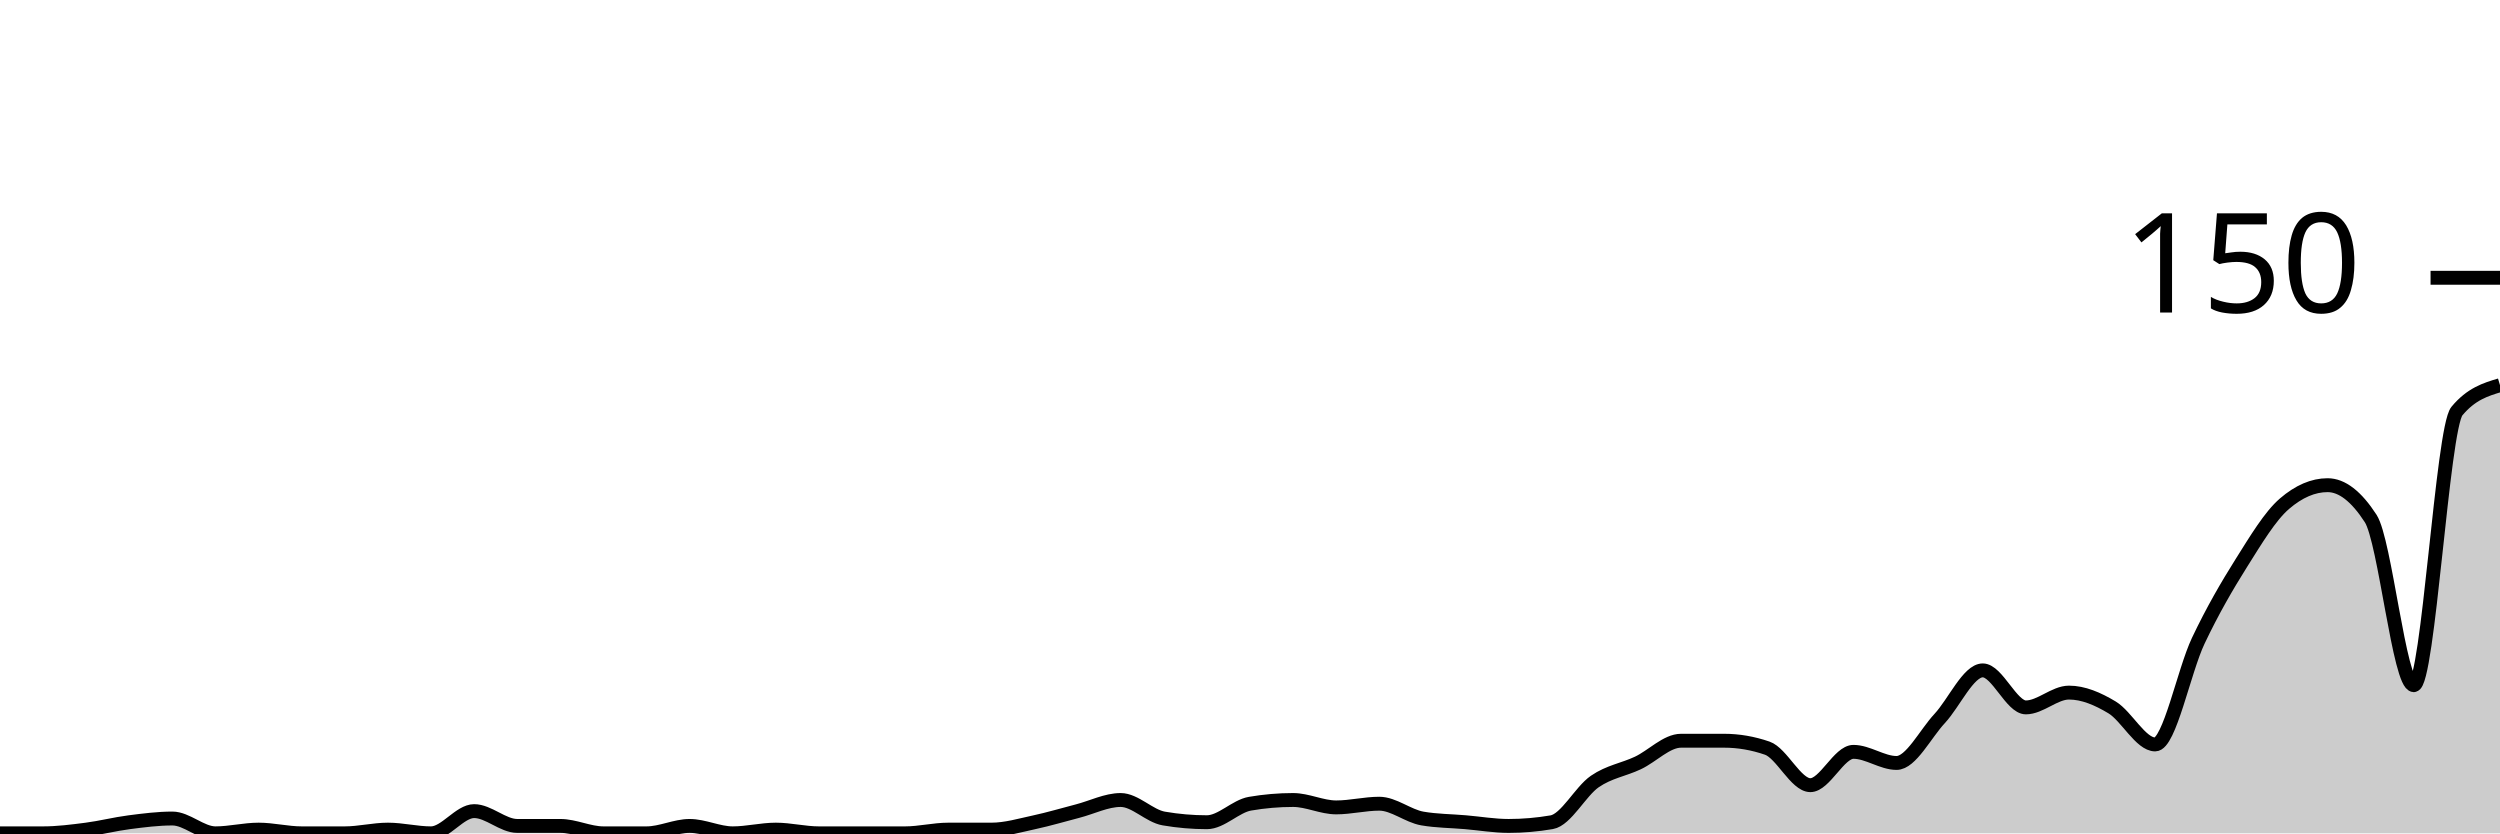
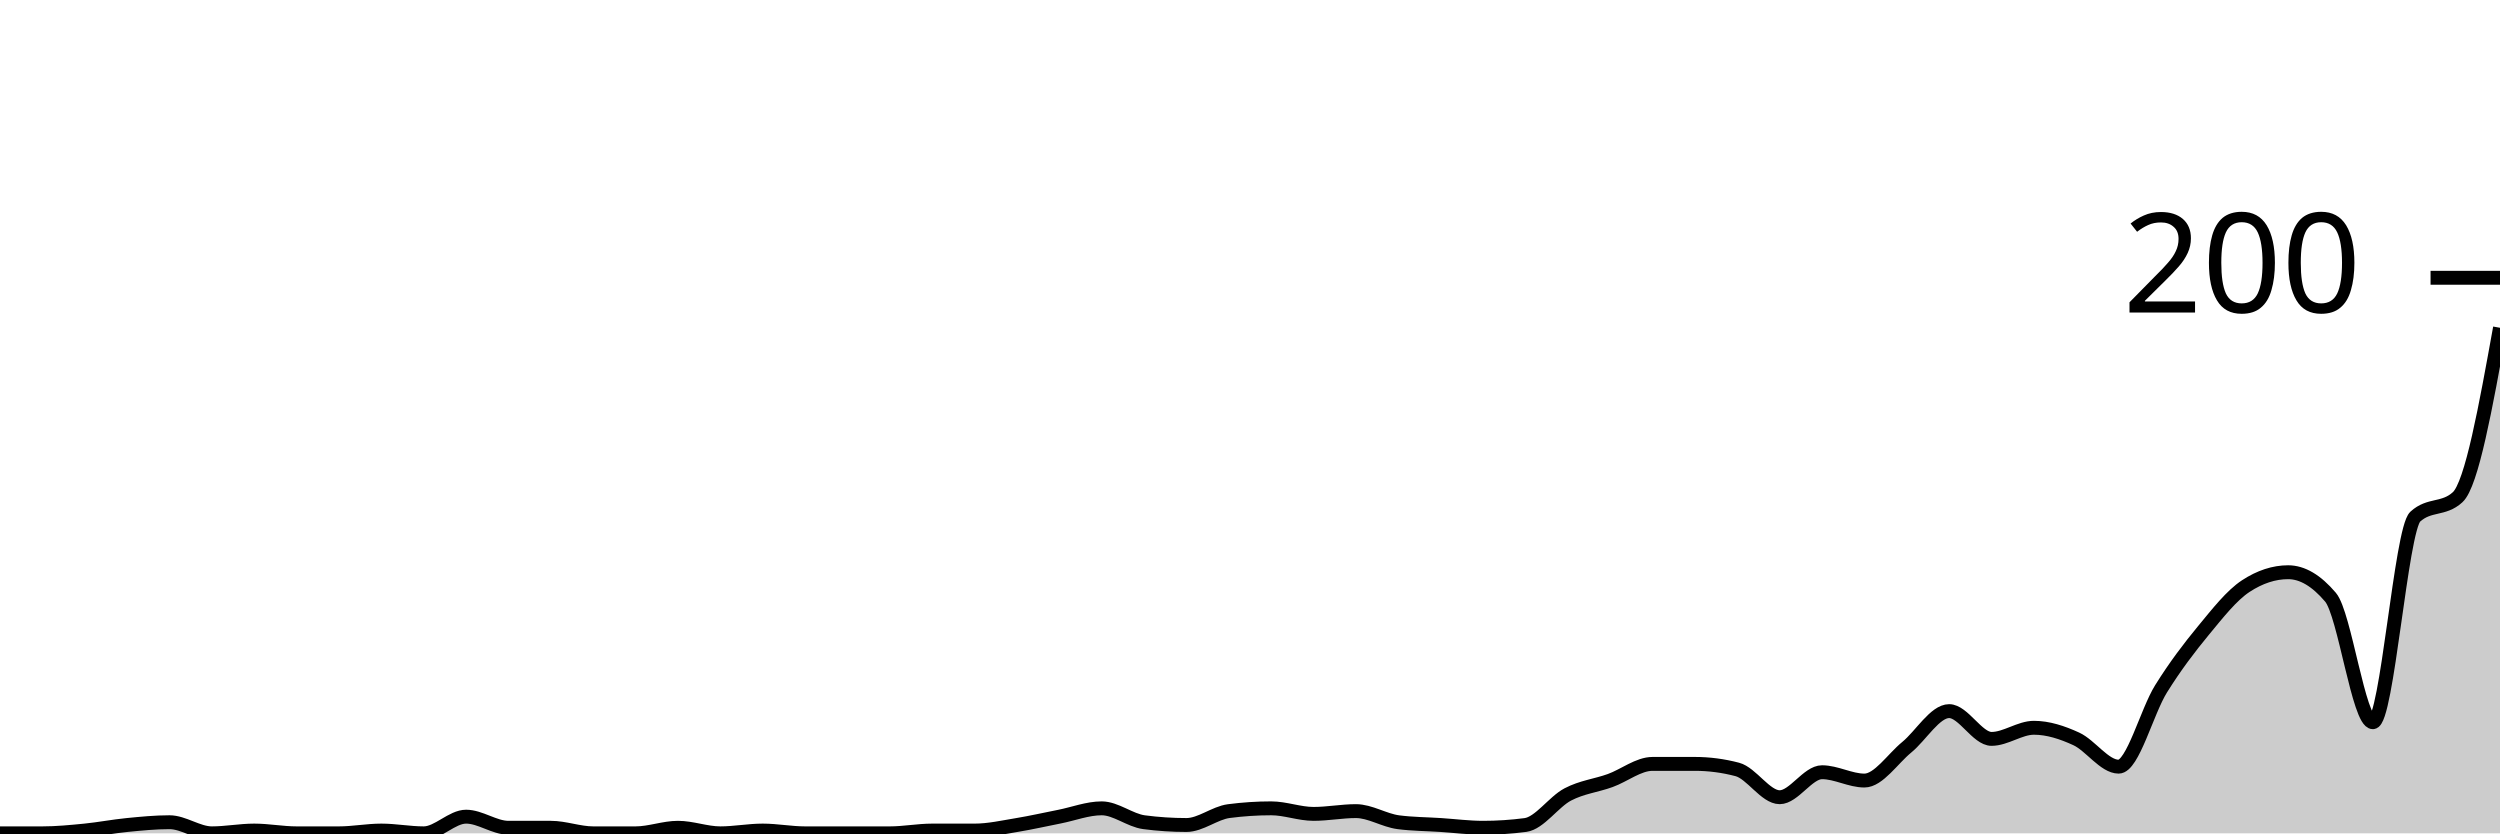
<svg xmlns="http://www.w3.org/2000/svg" viewBox="0 0 180 60">
  <g transform="translate(0,20)">
-     <path class="area" fill="rgba(0, 0, 0, 0.2)" d="M0,40C1.034,40,2.069,40,3.103,40C4.138,40,5.172,39.867,6.207,39.733C7.241,39.6,8.276,39.333,9.31,39.2C10.345,39.067,11.379,38.933,12.414,38.933C13.448,38.933,14.483,40,15.517,40C16.552,40,17.586,39.733,18.621,39.733C19.655,39.733,20.69,40,21.724,40C22.759,40,23.793,40,24.828,40C25.862,40,26.897,39.733,27.931,39.733C28.966,39.733,30,40,31.034,40C32.069,40,33.103,38.4,34.138,38.4C35.172,38.4,36.207,39.467,37.241,39.467C38.276,39.467,39.31,39.467,40.345,39.467C41.379,39.467,42.414,40,43.448,40C44.483,40,45.517,40,46.552,40C47.586,40,48.621,39.467,49.655,39.467C50.69,39.467,51.724,40,52.759,40C53.793,40,54.828,39.733,55.862,39.733C56.897,39.733,57.931,40,58.966,40C60,40,61.034,40,62.069,40C63.103,40,64.138,40,65.172,40C66.207,40,67.241,39.733,68.276,39.733C69.31,39.733,70.345,39.733,71.379,39.733C72.414,39.733,73.448,39.422,74.483,39.2C75.517,38.978,76.552,38.667,77.586,38.4C78.621,38.133,79.655,37.6,80.69,37.6C81.724,37.6,82.759,38.756,83.793,38.933C84.828,39.111,85.862,39.2,86.897,39.2C87.931,39.2,88.966,38.044,90,37.867C91.034,37.689,92.069,37.6,93.103,37.6C94.138,37.6,95.172,38.133,96.207,38.133C97.241,38.133,98.276,37.867,99.31,37.867C100.345,37.867,101.379,38.756,102.414,38.933C103.448,39.111,104.483,39.111,105.517,39.2C106.552,39.289,107.586,39.467,108.621,39.467C109.655,39.467,110.69,39.378,111.724,39.2C112.759,39.022,113.793,36.978,114.828,36.267C115.862,35.556,116.897,35.422,117.931,34.933C118.966,34.444,120,33.333,121.034,33.333C122.069,33.333,123.103,33.333,124.138,33.333C125.172,33.333,126.207,33.511,127.241,33.867C128.276,34.222,129.31,36.533,130.345,36.533C131.379,36.533,132.414,34.133,133.448,34.133C134.483,34.133,135.517,34.933,136.552,34.933C137.586,34.933,138.621,32.844,139.655,31.733C140.69,30.622,141.724,28.267,142.759,28.267C143.793,28.267,144.828,30.933,145.862,30.933C146.897,30.933,147.931,29.867,148.966,29.867C150,29.867,151.034,30.311,152.069,30.933C153.103,31.556,154.138,33.6,155.172,33.6C156.207,33.6,157.241,28.311,158.276,26.133C159.31,23.956,160.345,22.178,161.379,20.533C162.414,18.889,163.448,17.156,164.483,16.267C165.517,15.378,166.552,14.933,167.586,14.933C168.621,14.933,169.655,15.733,170.69,17.333C171.724,18.933,172.759,29.333,173.793,29.333C174.828,29.333,175.862,10.844,176.897,9.6C177.931,8.356,178.966,8.044,180,7.733L180,40C178.966,40,177.931,40,176.897,40C175.862,40,174.828,40,173.793,40C172.759,40,171.724,40,170.69,40C169.655,40,168.621,40,167.586,40C166.552,40,165.517,40,164.483,40C163.448,40,162.414,40,161.379,40C160.345,40,159.31,40,158.276,40C157.241,40,156.207,40,155.172,40C154.138,40,153.103,40,152.069,40C151.034,40,150,40,148.966,40C147.931,40,146.897,40,145.862,40C144.828,40,143.793,40,142.759,40C141.724,40,140.69,40,139.655,40C138.621,40,137.586,40,136.552,40C135.517,40,134.483,40,133.448,40C132.414,40,131.379,40,130.345,40C129.31,40,128.276,40,127.241,40C126.207,40,125.172,40,124.138,40C123.103,40,122.069,40,121.034,40C120,40,118.966,40,117.931,40C116.897,40,115.862,40,114.828,40C113.793,40,112.759,40,111.724,40C110.69,40,109.655,40,108.621,40C107.586,40,106.552,40,105.517,40C104.483,40,103.448,40,102.414,40C101.379,40,100.345,40,99.31,40C98.276,40,97.241,40,96.207,40C95.172,40,94.138,40,93.103,40C92.069,40,91.034,40,90,40C88.966,40,87.931,40,86.897,40C85.862,40,84.828,40,83.793,40C82.759,40,81.724,40,80.69,40C79.655,40,78.621,40,77.586,40C76.552,40,75.517,40,74.483,40C73.448,40,72.414,40,71.379,40C70.345,40,69.31,40,68.276,40C67.241,40,66.207,40,65.172,40C64.138,40,63.103,40,62.069,40C61.034,40,60,40,58.966,40C57.931,40,56.897,40,55.862,40C54.828,40,53.793,40,52.759,40C51.724,40,50.69,40,49.655,40C48.621,40,47.586,40,46.552,40C45.517,40,44.483,40,43.448,40C42.414,40,41.379,40,40.345,40C39.31,40,38.276,40,37.241,40C36.207,40,35.172,40,34.138,40C33.103,40,32.069,40,31.034,40C30,40,28.966,40,27.931,40C26.897,40,25.862,40,24.828,40C23.793,40,22.759,40,21.724,40C20.69,40,19.655,40,18.621,40C17.586,40,16.552,40,15.517,40C14.483,40,13.448,40,12.414,40C11.379,40,10.345,40,9.31,40C8.276,40,7.241,40,6.207,40C5.172,40,4.138,40,3.103,40C2.069,40,1.034,40,0,40Z" />
-     <path class="line" stroke="black" fill="none" d="M0,40C1.034,40,2.069,40,3.103,40C4.138,40,5.172,39.867,6.207,39.733C7.241,39.6,8.276,39.333,9.31,39.2C10.345,39.067,11.379,38.933,12.414,38.933C13.448,38.933,14.483,40,15.517,40C16.552,40,17.586,39.733,18.621,39.733C19.655,39.733,20.69,40,21.724,40C22.759,40,23.793,40,24.828,40C25.862,40,26.897,39.733,27.931,39.733C28.966,39.733,30,40,31.034,40C32.069,40,33.103,38.4,34.138,38.4C35.172,38.4,36.207,39.467,37.241,39.467C38.276,39.467,39.31,39.467,40.345,39.467C41.379,39.467,42.414,40,43.448,40C44.483,40,45.517,40,46.552,40C47.586,40,48.621,39.467,49.655,39.467C50.69,39.467,51.724,40,52.759,40C53.793,40,54.828,39.733,55.862,39.733C56.897,39.733,57.931,40,58.966,40C60,40,61.034,40,62.069,40C63.103,40,64.138,40,65.172,40C66.207,40,67.241,39.733,68.276,39.733C69.31,39.733,70.345,39.733,71.379,39.733C72.414,39.733,73.448,39.422,74.483,39.2C75.517,38.978,76.552,38.667,77.586,38.4C78.621,38.133,79.655,37.6,80.69,37.6C81.724,37.6,82.759,38.756,83.793,38.933C84.828,39.111,85.862,39.2,86.897,39.2C87.931,39.2,88.966,38.044,90,37.867C91.034,37.689,92.069,37.6,93.103,37.6C94.138,37.6,95.172,38.133,96.207,38.133C97.241,38.133,98.276,37.867,99.31,37.867C100.345,37.867,101.379,38.756,102.414,38.933C103.448,39.111,104.483,39.111,105.517,39.2C106.552,39.289,107.586,39.467,108.621,39.467C109.655,39.467,110.69,39.378,111.724,39.2C112.759,39.022,113.793,36.978,114.828,36.267C115.862,35.556,116.897,35.422,117.931,34.933C118.966,34.444,120,33.333,121.034,33.333C122.069,33.333,123.103,33.333,124.138,33.333C125.172,33.333,126.207,33.511,127.241,33.867C128.276,34.222,129.31,36.533,130.345,36.533C131.379,36.533,132.414,34.133,133.448,34.133C134.483,34.133,135.517,34.933,136.552,34.933C137.586,34.933,138.621,32.844,139.655,31.733C140.69,30.622,141.724,28.267,142.759,28.267C143.793,28.267,144.828,30.933,145.862,30.933C146.897,30.933,147.931,29.867,148.966,29.867C150,29.867,151.034,30.311,152.069,30.933C153.103,31.556,154.138,33.6,155.172,33.6C156.207,33.6,157.241,28.311,158.276,26.133C159.31,23.956,160.345,22.178,161.379,20.533C162.414,18.889,163.448,17.156,164.483,16.267C165.517,15.378,166.552,14.933,167.586,14.933C168.621,14.933,169.655,15.733,170.69,17.333C171.724,18.933,172.759,29.333,173.793,29.333C174.828,29.333,175.862,10.844,176.897,9.6C177.931,8.356,178.966,8.044,180,7.733" />
+     <path class="area" fill="rgba(0, 0, 0, 0.2)" d="M0,40C1.017,40,2.034,40,3.051,40C4.068,40,5.085,39.9,6.102,39.8C7.119,39.7,8.136,39.5,9.153,39.4C10.169,39.3,11.186,39.2,12.203,39.2C13.22,39.2,14.237,40,15.254,40C16.271,40,17.288,39.8,18.305,39.8C19.322,39.8,20.339,40,21.356,40C22.373,40,23.39,40,24.407,40C25.424,40,26.441,39.8,27.458,39.8C28.475,39.8,29.492,40,30.508,40C31.525,40,32.542,38.8,33.559,38.8C34.576,38.8,35.593,39.6,36.61,39.6C37.627,39.6,38.644,39.6,39.661,39.6C40.678,39.6,41.695,40,42.712,40C43.729,40,44.746,40,45.763,40C46.78,40,47.797,39.6,48.814,39.6C49.831,39.6,50.847,40,51.864,40C52.881,40,53.898,39.8,54.915,39.8C55.932,39.8,56.949,40,57.966,40C58.983,40,60,40,61.017,40C62.034,40,63.051,40,64.068,40C65.085,40,66.102,39.8,67.119,39.8C68.136,39.8,69.153,39.8,70.169,39.8C71.186,39.8,72.203,39.567,73.22,39.4C74.237,39.233,75.254,39,76.271,38.8C77.288,38.6,78.305,38.2,79.322,38.2C80.339,38.2,81.356,39.067,82.373,39.2C83.39,39.333,84.407,39.4,85.424,39.4C86.441,39.4,87.458,38.533,88.475,38.4C89.492,38.267,90.508,38.2,91.525,38.2C92.542,38.2,93.559,38.6,94.576,38.6C95.593,38.6,96.61,38.4,97.627,38.4C98.644,38.4,99.661,39.067,100.678,39.2C101.695,39.333,102.712,39.333,103.729,39.4C104.746,39.467,105.763,39.6,106.78,39.6C107.797,39.6,108.814,39.533,109.831,39.4C110.847,39.267,111.864,37.733,112.881,37.2C113.898,36.667,114.915,36.567,115.932,36.2C116.949,35.833,117.966,35,118.983,35C120,35,121.017,35,122.034,35C123.051,35,124.068,35.133,125.085,35.4C126.102,35.667,127.119,37.4,128.136,37.4C129.153,37.4,130.169,35.6,131.186,35.6C132.203,35.6,133.22,36.2,134.237,36.2C135.254,36.2,136.271,34.633,137.288,33.8C138.305,32.967,139.322,31.2,140.339,31.2C141.356,31.2,142.373,33.2,143.39,33.2C144.407,33.2,145.424,32.4,146.441,32.4C147.458,32.4,148.475,32.733,149.492,33.2C150.508,33.667,151.525,35.2,152.542,35.2C153.559,35.2,154.576,31.233,155.593,29.6C156.61,27.967,157.627,26.633,158.644,25.4C159.661,24.167,160.678,22.867,161.695,22.2C162.712,21.533,163.729,21.2,164.746,21.2C165.763,21.2,166.78,21.8,167.797,23C168.814,24.2,169.831,32,170.847,32C171.864,32,172.881,18.133,173.898,17.2C174.915,16.267,175.932,16.733,176.949,15.8C177.966,14.867,178.983,9.233,180,3.6L180,40C178.983,40,177.966,40,176.949,40C175.932,40,174.915,40,173.898,40C172.881,40,171.864,40,170.847,40C169.831,40,168.814,40,167.797,40C166.78,40,165.763,40,164.746,40C163.729,40,162.712,40,161.695,40C160.678,40,159.661,40,158.644,40C157.627,40,156.61,40,155.593,40C154.576,40,153.559,40,152.542,40C151.525,40,150.508,40,149.492,40C148.475,40,147.458,40,146.441,40C145.424,40,144.407,40,143.39,40C142.373,40,141.356,40,140.339,40C139.322,40,138.305,40,137.288,40C136.271,40,135.254,40,134.237,40C133.22,40,132.203,40,131.186,40C130.169,40,129.153,40,128.136,40C127.119,40,126.102,40,125.085,40C124.068,40,123.051,40,122.034,40C121.017,40,120,40,118.983,40C117.966,40,116.949,40,115.932,40C114.915,40,113.898,40,112.881,40C111.864,40,110.847,40,109.831,40C108.814,40,107.797,40,106.78,40C105.763,40,104.746,40,103.729,40C102.712,40,101.695,40,100.678,40C99.661,40,98.644,40,97.627,40C96.61,40,95.593,40,94.576,40C93.559,40,92.542,40,91.525,40C90.508,40,89.492,40,88.475,40C87.458,40,86.441,40,85.424,40C84.407,40,83.39,40,82.373,40C81.356,40,80.339,40,79.322,40C78.305,40,77.288,40,76.271,40C75.254,40,74.237,40,73.22,40C72.203,40,71.186,40,70.169,40C69.153,40,68.136,40,67.119,40C66.102,40,65.085,40,64.068,40C63.051,40,62.034,40,61.017,40C60,40,58.983,40,57.966,40C56.949,40,55.932,40,54.915,40C53.898,40,52.881,40,51.864,40C50.847,40,49.831,40,48.814,40C47.797,40,46.78,40,45.763,40C44.746,40,43.729,40,42.712,40C41.695,40,40.678,40,39.661,40C38.644,40,37.627,40,36.61,40C35.593,40,34.576,40,33.559,40C32.542,40,31.525,40,30.508,40C29.492,40,28.475,40,27.458,40C26.441,40,25.424,40,24.407,40C23.39,40,22.373,40,21.356,40C20.339,40,19.322,40,18.305,40C17.288,40,16.271,40,15.254,40C14.237,40,13.22,40,12.203,40C11.186,40,10.169,40,9.153,40C8.136,40,7.119,40,6.102,40C5.085,40,4.068,40,3.051,40C2.034,40,1.017,40,0,40Z" />
+     <path class="line" stroke="black" fill="none" d="M0,40C1.017,40,2.034,40,3.051,40C4.068,40,5.085,39.9,6.102,39.8C7.119,39.7,8.136,39.5,9.153,39.4C10.169,39.3,11.186,39.2,12.203,39.2C13.22,39.2,14.237,40,15.254,40C16.271,40,17.288,39.8,18.305,39.8C19.322,39.8,20.339,40,21.356,40C22.373,40,23.39,40,24.407,40C25.424,40,26.441,39.8,27.458,39.8C28.475,39.8,29.492,40,30.508,40C31.525,40,32.542,38.8,33.559,38.8C34.576,38.8,35.593,39.6,36.61,39.6C37.627,39.6,38.644,39.6,39.661,39.6C40.678,39.6,41.695,40,42.712,40C43.729,40,44.746,40,45.763,40C46.78,40,47.797,39.6,48.814,39.6C49.831,39.6,50.847,40,51.864,40C52.881,40,53.898,39.8,54.915,39.8C55.932,39.8,56.949,40,57.966,40C58.983,40,60,40,61.017,40C62.034,40,63.051,40,64.068,40C65.085,40,66.102,39.8,67.119,39.8C68.136,39.8,69.153,39.8,70.169,39.8C71.186,39.8,72.203,39.567,73.22,39.4C74.237,39.233,75.254,39,76.271,38.8C77.288,38.6,78.305,38.2,79.322,38.2C80.339,38.2,81.356,39.067,82.373,39.2C83.39,39.333,84.407,39.4,85.424,39.4C86.441,39.4,87.458,38.533,88.475,38.4C89.492,38.267,90.508,38.2,91.525,38.2C92.542,38.2,93.559,38.6,94.576,38.6C95.593,38.6,96.61,38.4,97.627,38.4C98.644,38.4,99.661,39.067,100.678,39.2C101.695,39.333,102.712,39.333,103.729,39.4C104.746,39.467,105.763,39.6,106.78,39.6C107.797,39.6,108.814,39.533,109.831,39.4C110.847,39.267,111.864,37.733,112.881,37.2C113.898,36.667,114.915,36.567,115.932,36.2C116.949,35.833,117.966,35,118.983,35C120,35,121.017,35,122.034,35C123.051,35,124.068,35.133,125.085,35.4C126.102,35.667,127.119,37.4,128.136,37.4C129.153,37.4,130.169,35.6,131.186,35.6C132.203,35.6,133.22,36.2,134.237,36.2C135.254,36.2,136.271,34.633,137.288,33.8C138.305,32.967,139.322,31.2,140.339,31.2C141.356,31.2,142.373,33.2,143.39,33.2C144.407,33.2,145.424,32.4,146.441,32.4C147.458,32.4,148.475,32.733,149.492,33.2C150.508,33.667,151.525,35.2,152.542,35.2C153.559,35.2,154.576,31.233,155.593,29.6C156.61,27.967,157.627,26.633,158.644,25.4C159.661,24.167,160.678,22.867,161.695,22.2C162.712,21.533,163.729,21.2,164.746,21.2C165.763,21.2,166.78,21.8,167.797,23C168.814,24.2,169.831,32,170.847,32C171.864,32,172.881,18.133,173.898,17.2C174.915,16.267,175.932,16.733,176.949,15.8C177.966,14.867,178.983,9.233,180,3.6" />
    <path class="axis-ceiling" stroke-width="1" stroke="black" fill="none" d="M175,0L180,0" />
-     <text class="axis-ceiling-label" font-family="sans-serif" text-anchor="end" font-size="10px" x="170" y="2.5">150</text>
+     <text class="axis-ceiling-label" font-family="sans-serif" text-anchor="end" font-size="10px" x="170" y="2.5">200</text>
  </g>
</svg>
